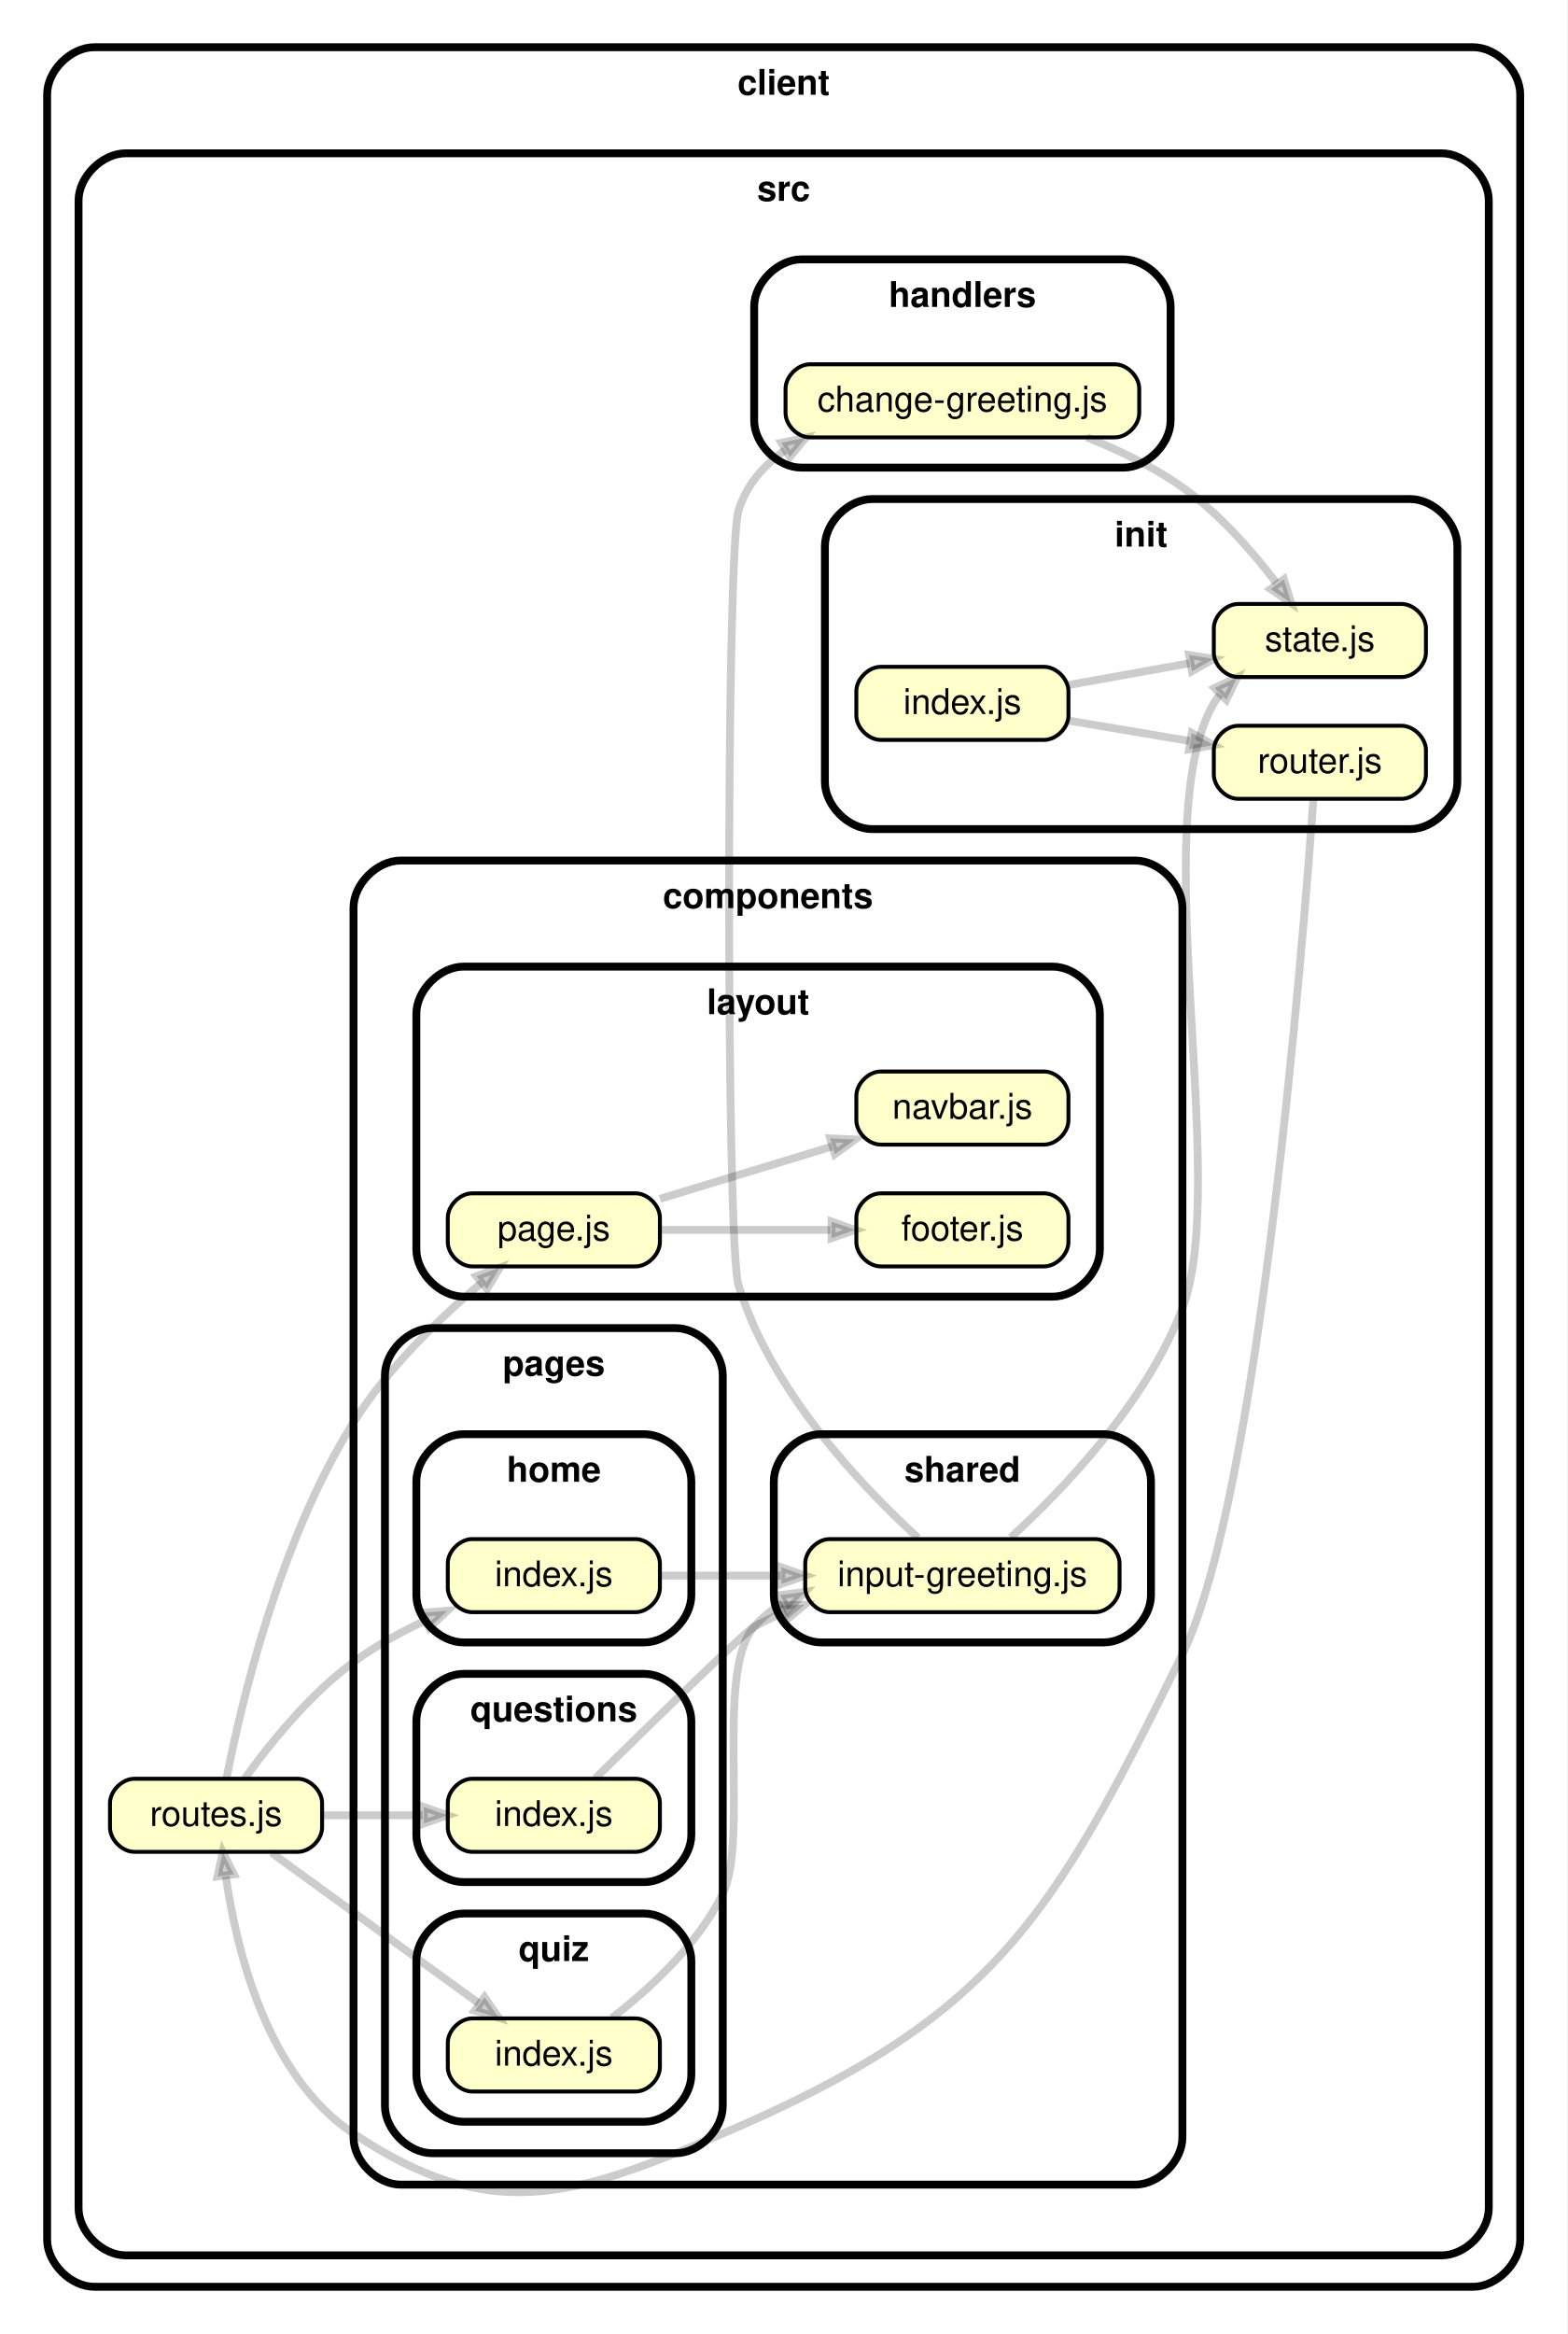
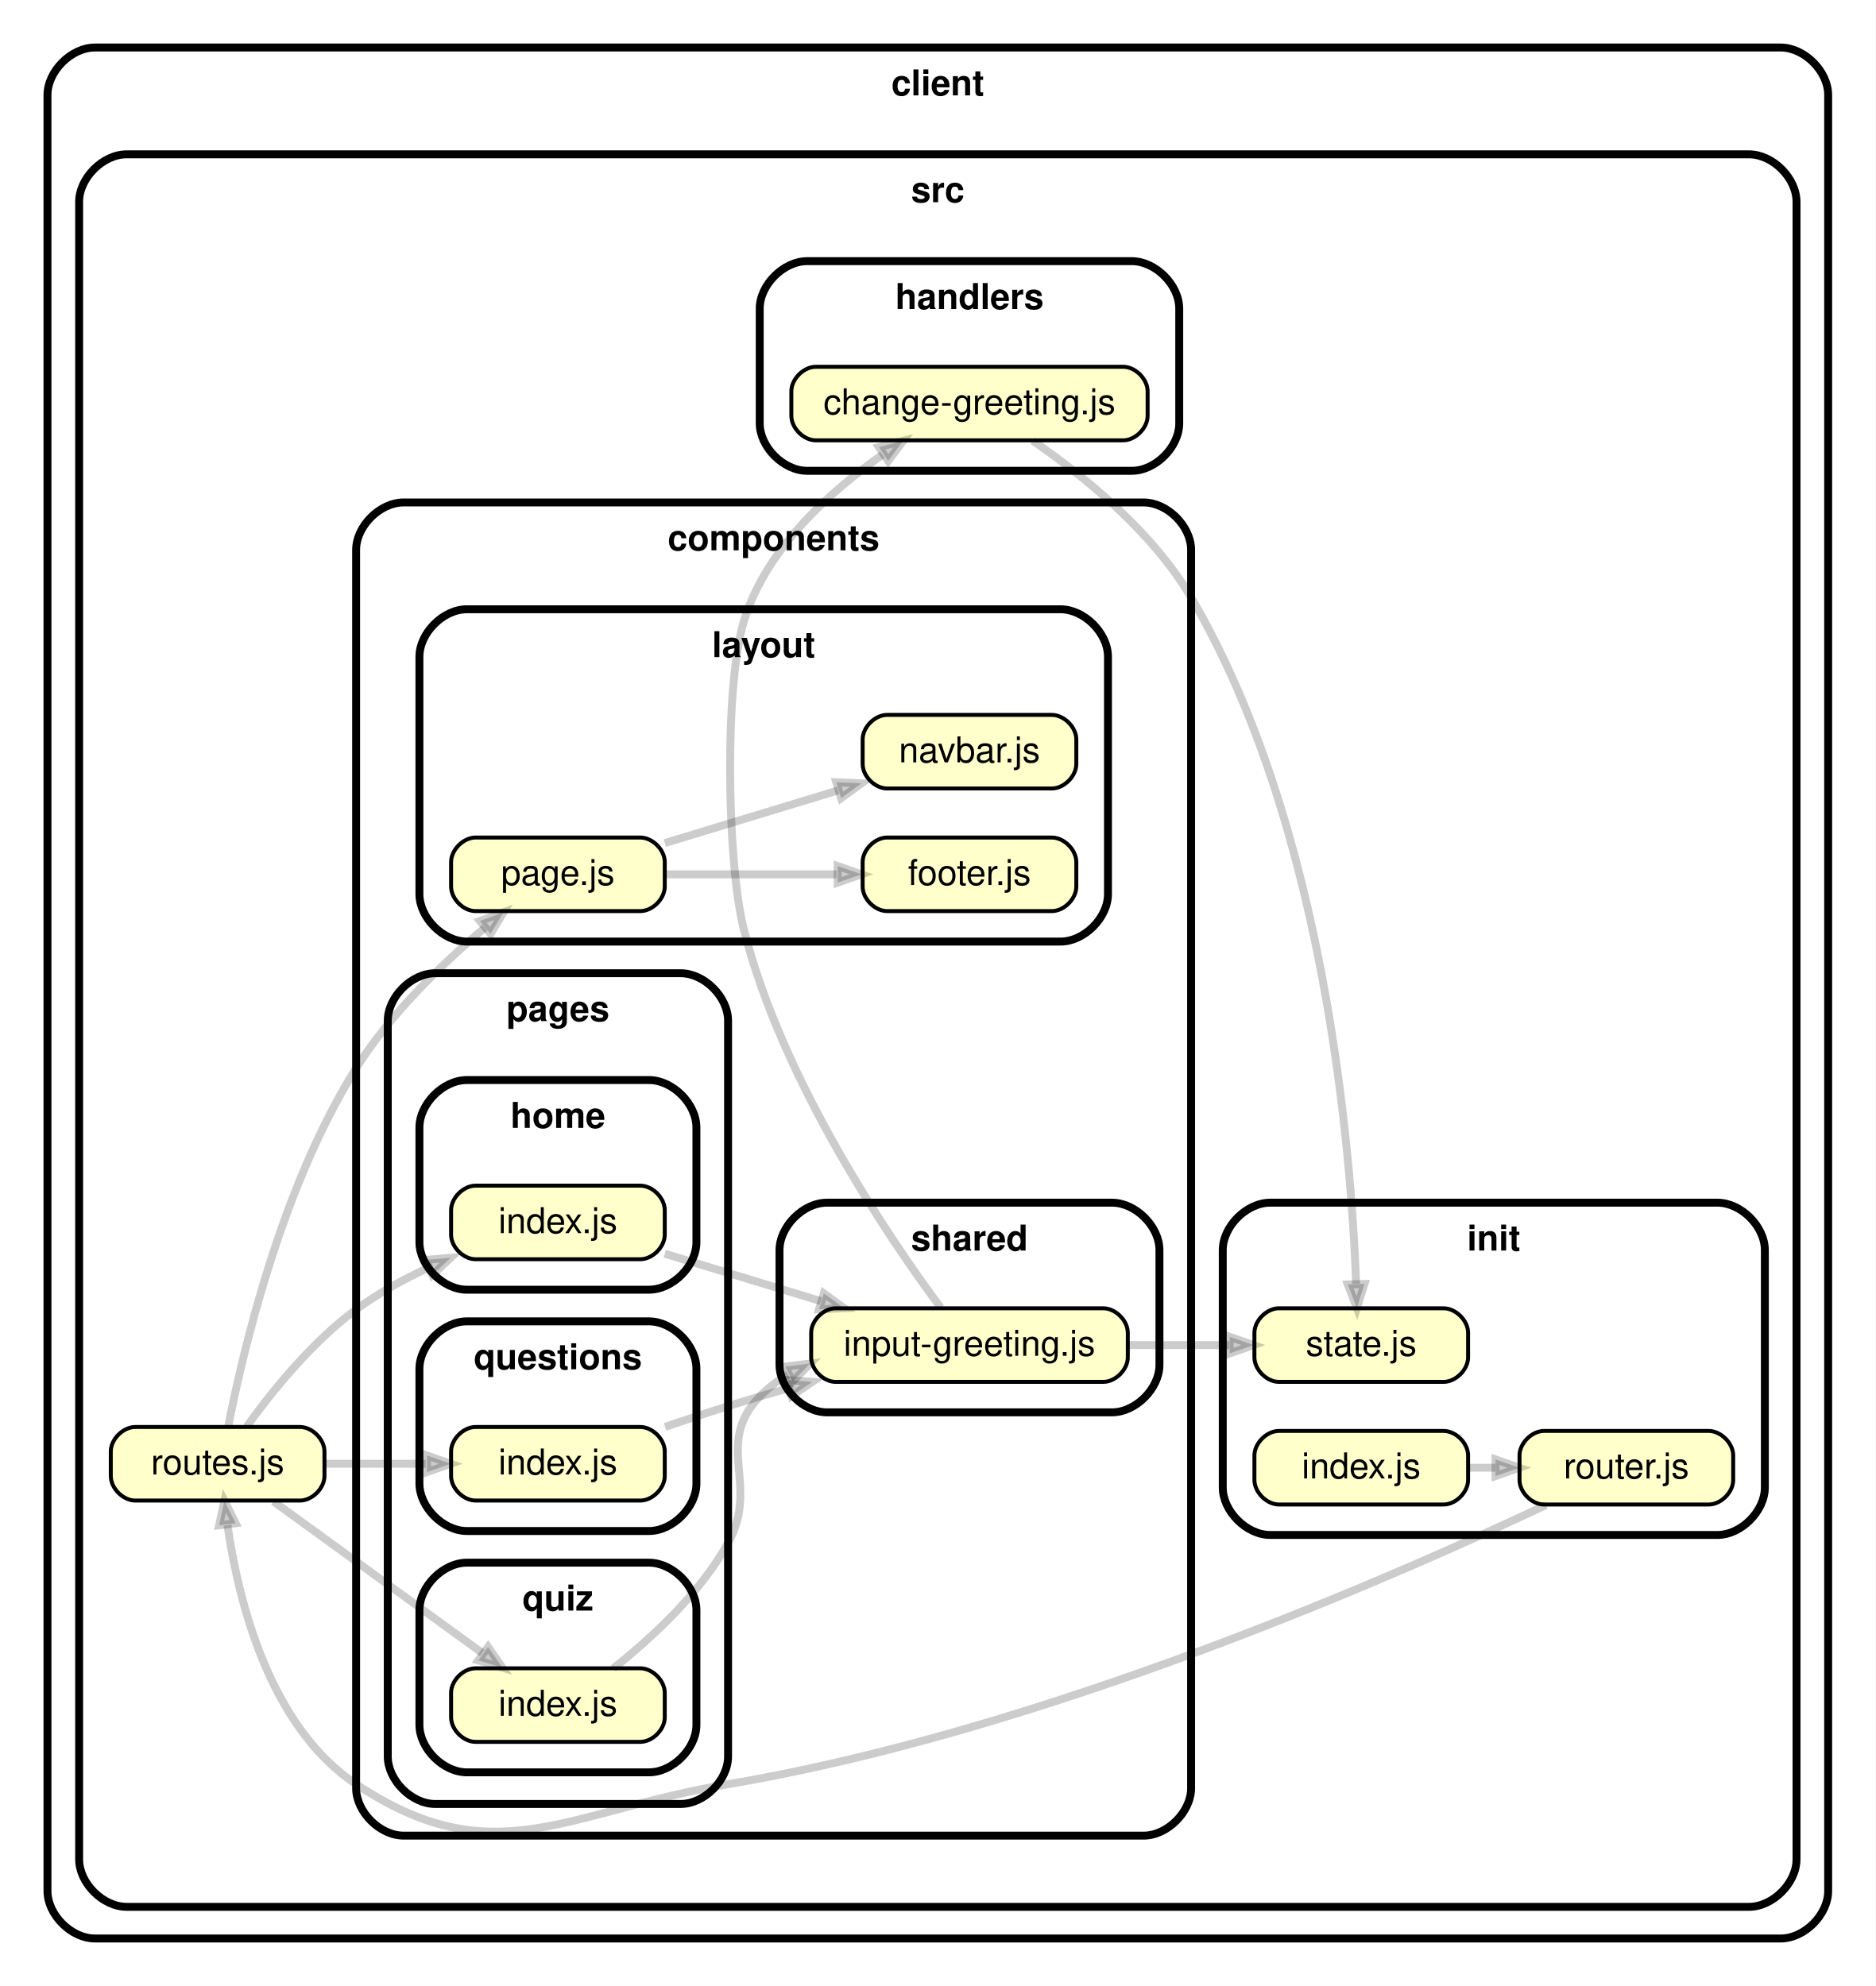
- <svg xmlns="http://www.w3.org/2000/svg" xmlns:xlink="http://www.w3.org/1999/xlink" width="399pt" height="594pt" viewBox="0.00 0.00 399.02 594.00">
-   <g id="graph0" class="graph" transform="scale(1 1) rotate(0) translate(4 590)">
-     <polygon fill="white" stroke="transparent" points="-4,4 -4,-590 395.02,-590 395.02,4 -4,4" />
+ <svg xmlns="http://www.w3.org/2000/svg" xmlns:xlink="http://www.w3.org/1999/xlink" width="474pt" height="502pt" viewBox="0.00 0.00 474.02 502.00">
+   <g id="graph0" class="graph" transform="scale(1 1) rotate(0) translate(4 498)">
+     <polygon fill="white" stroke="transparent" points="-4,4 -4,-498 470.02,-498 470.02,4 -4,4" />
    <g id="clust1" class="cluster">
-       <path fill="#ffffff" stroke="black" stroke-width="2" d="M20,-8C20,-8 371.02,-8 371.02,-8 377.02,-8 383.02,-14 383.02,-20 383.02,-20 383.02,-566 383.02,-566 383.02,-572 377.02,-578 371.02,-578 371.02,-578 20,-578 20,-578 14,-578 8,-572 8,-566 8,-566 8,-20 8,-20 8,-14 14,-8 20,-8" />
-       <text text-anchor="middle" x="195.51" y="-565.9" font-family="Helvetica,sans-Serif" font-weight="bold" font-size="9.00">client</text>
+       <path fill="#ffffff" stroke="black" stroke-width="2" d="M20,-8C20,-8 446.02,-8 446.02,-8 452.02,-8 458.02,-14 458.02,-20 458.02,-20 458.02,-474 458.02,-474 458.02,-480 452.02,-486 446.02,-486 446.02,-486 20,-486 20,-486 14,-486 8,-480 8,-474 8,-474 8,-20 8,-20 8,-14 14,-8 20,-8" />
+       <text text-anchor="middle" x="233.01" y="-473.9" font-family="Helvetica,sans-Serif" font-weight="bold" font-size="9.00">client</text>
    </g>
    <g id="clust2" class="cluster">
-       <path fill="#ffffff" stroke="black" stroke-width="2" d="M28,-16C28,-16 363.02,-16 363.02,-16 369.02,-16 375.02,-22 375.02,-28 375.02,-28 375.02,-539 375.02,-539 375.02,-545 369.02,-551 363.02,-551 363.02,-551 28,-551 28,-551 22,-551 16,-545 16,-539 16,-539 16,-28 16,-28 16,-22 22,-16 28,-16" />
-       <text text-anchor="middle" x="195.51" y="-538.9" font-family="Helvetica,sans-Serif" font-weight="bold" font-size="9.00">src</text>
+       <path fill="#ffffff" stroke="black" stroke-width="2" d="M28,-16C28,-16 438.02,-16 438.02,-16 444.02,-16 450.02,-22 450.02,-28 450.02,-28 450.02,-447 450.02,-447 450.02,-453 444.02,-459 438.02,-459 438.02,-459 28,-459 28,-459 22,-459 16,-453 16,-447 16,-447 16,-28 16,-28 16,-22 22,-16 28,-16" />
+       <text text-anchor="middle" x="233.01" y="-446.9" font-family="Helvetica,sans-Serif" font-weight="bold" font-size="9.00">src</text>
    </g>
    <g id="clust3" class="cluster">
      <path fill="#ffffff" stroke="black" stroke-width="2" d="M98,-34C98,-34 285.02,-34 285.02,-34 291.02,-34 297.02,-40 297.02,-46 297.02,-46 297.02,-359 297.02,-359 297.02,-365 291.02,-371 285.02,-371 285.02,-371 98,-371 98,-371 92,-371 86,-365 86,-359 86,-359 86,-46 86,-46 86,-40 92,-34 98,-34" />
      <text text-anchor="middle" x="191.51" y="-358.9" font-family="Helvetica,sans-Serif" font-weight="bold" font-size="9.00">components</text>
    </g>
    <g id="clust4" class="cluster">
      <path fill="#ffffff" stroke="black" stroke-width="2" d="M114,-260C114,-260 264.01,-260 264.01,-260 270.01,-260 276.01,-266 276.01,-272 276.01,-272 276.01,-332 276.01,-332 276.01,-338 270.01,-344 264.01,-344 264.01,-344 114,-344 114,-344 108,-344 102,-338 102,-332 102,-332 102,-272 102,-272 102,-266 108,-260 114,-260" />
      <text text-anchor="middle" x="189" y="-331.9" font-family="Helvetica,sans-Serif" font-weight="bold" font-size="9.00">layout</text>
    </g>
    <g id="clust5" class="cluster">
      <path fill="#ffffff" stroke="black" stroke-width="2" d="M106,-42C106,-42 168,-42 168,-42 174,-42 180,-48 180,-54 180,-54 180,-240 180,-240 180,-246 174,-252 168,-252 168,-252 106,-252 106,-252 100,-252 94,-246 94,-240 94,-240 94,-54 94,-54 94,-48 100,-42 106,-42" />
      <text text-anchor="middle" x="137" y="-239.9" font-family="Helvetica,sans-Serif" font-weight="bold" font-size="9.00">pages</text>
    </g>
    <g id="clust6" class="cluster">
      <path fill="#ffffff" stroke="black" stroke-width="2" d="M114,-172C114,-172 160,-172 160,-172 166,-172 172,-178 172,-184 172,-184 172,-213 172,-213 172,-219 166,-225 160,-225 160,-225 114,-225 114,-225 108,-225 102,-219 102,-213 102,-213 102,-184 102,-184 102,-178 108,-172 114,-172" />
      <text text-anchor="middle" x="137" y="-212.9" font-family="Helvetica,sans-Serif" font-weight="bold" font-size="9.00">home</text>
    </g>
    <g id="clust7" class="cluster">
      <path fill="#ffffff" stroke="black" stroke-width="2" d="M114,-111C114,-111 160,-111 160,-111 166,-111 172,-117 172,-123 172,-123 172,-152 172,-152 172,-158 166,-164 160,-164 160,-164 114,-164 114,-164 108,-164 102,-158 102,-152 102,-152 102,-123 102,-123 102,-117 108,-111 114,-111" />
      <text text-anchor="middle" x="137" y="-151.9" font-family="Helvetica,sans-Serif" font-weight="bold" font-size="9.00">questions</text>
    </g>
    <g id="clust8" class="cluster">
      <path fill="#ffffff" stroke="black" stroke-width="2" d="M114,-50C114,-50 160,-50 160,-50 166,-50 172,-56 172,-62 172,-62 172,-91 172,-91 172,-97 166,-103 160,-103 160,-103 114,-103 114,-103 108,-103 102,-97 102,-91 102,-91 102,-62 102,-62 102,-56 108,-50 114,-50" />
      <text text-anchor="middle" x="137" y="-90.9" font-family="Helvetica,sans-Serif" font-weight="bold" font-size="9.00">quiz</text>
    </g>
    <g id="clust9" class="cluster">
-       <path fill="#ffffff" stroke="black" stroke-width="2" d="M205,-172C205,-172 277.02,-172 277.02,-172 283.02,-172 289.02,-178 289.02,-184 289.02,-184 289.02,-213 289.02,-213 289.02,-219 283.02,-225 277.02,-225 277.02,-225 205,-225 205,-225 199,-225 193,-219 193,-213 193,-213 193,-184 193,-184 193,-178 199,-172 205,-172" />
-       <text text-anchor="middle" x="241.01" y="-212.9" font-family="Helvetica,sans-Serif" font-weight="bold" font-size="9.00">shared</text>
+       <path fill="#ffffff" stroke="black" stroke-width="2" d="M205,-141C205,-141 277.02,-141 277.02,-141 283.02,-141 289.02,-147 289.02,-153 289.02,-153 289.02,-182 289.02,-182 289.02,-188 283.02,-194 277.02,-194 277.02,-194 205,-194 205,-194 199,-194 193,-188 193,-182 193,-182 193,-153 193,-153 193,-147 199,-141 205,-141" />
+       <text text-anchor="middle" x="241.01" y="-181.9" font-family="Helvetica,sans-Serif" font-weight="bold" font-size="9.00">shared</text>
    </g>
    <g id="clust10" class="cluster">
-       <path fill="#ffffff" stroke="black" stroke-width="2" d="M200,-471C200,-471 282.02,-471 282.02,-471 288.02,-471 294.02,-477 294.02,-483 294.02,-483 294.02,-512 294.02,-512 294.02,-518 288.02,-524 282.02,-524 282.02,-524 200,-524 200,-524 194,-524 188,-518 188,-512 188,-512 188,-483 188,-483 188,-477 194,-471 200,-471" />
-       <text text-anchor="middle" x="241.01" y="-511.9" font-family="Helvetica,sans-Serif" font-weight="bold" font-size="9.00">handlers</text>
+       <path fill="#ffffff" stroke="black" stroke-width="2" d="M200,-379C200,-379 282.02,-379 282.02,-379 288.02,-379 294.02,-385 294.02,-391 294.02,-391 294.02,-420 294.02,-420 294.02,-426 288.02,-432 282.02,-432 282.02,-432 200,-432 200,-432 194,-432 188,-426 188,-420 188,-420 188,-391 188,-391 188,-385 194,-379 200,-379" />
+       <text text-anchor="middle" x="241.01" y="-419.9" font-family="Helvetica,sans-Serif" font-weight="bold" font-size="9.00">handlers</text>
    </g>
    <g id="clust11" class="cluster">
-       <path fill="#ffffff" stroke="black" stroke-width="2" d="M218.01,-379C218.01,-379 355.02,-379 355.02,-379 361.02,-379 367.02,-385 367.02,-391 367.02,-391 367.02,-451 367.02,-451 367.02,-457 361.02,-463 355.02,-463 355.02,-463 218.01,-463 218.01,-463 212.01,-463 206.01,-457 206.01,-451 206.01,-451 206.01,-391 206.01,-391 206.01,-385 212.01,-379 218.01,-379" />
-       <text text-anchor="middle" x="286.51" y="-450.9" font-family="Helvetica,sans-Serif" font-weight="bold" font-size="9.00">init</text>
+       <path fill="#ffffff" stroke="black" stroke-width="2" d="M317.02,-110C317.02,-110 430.02,-110 430.02,-110 436.02,-110 442.02,-116 442.02,-122 442.02,-122 442.02,-182 442.02,-182 442.02,-188 436.02,-194 430.02,-194 430.02,-194 317.02,-194 317.02,-194 311.02,-194 305.02,-188 305.02,-182 305.02,-182 305.02,-122 305.02,-122 305.02,-116 311.02,-110 317.02,-110" />
+       <text text-anchor="middle" x="373.52" y="-181.9" font-family="Helvetica,sans-Serif" font-weight="bold" font-size="9.00">init</text>
    </g>
    <g id="node1" class="node">
      <g id="a_node1">
        <a xlink:href="../client/src/components/layout/footer.js" xlink:title="footer.js">
          <path fill="#ffffcc" stroke="black" d="M261.81,-286.3C261.81,-286.3 220.21,-286.3 220.21,-286.3 217.11,-286.3 214.01,-283.2 214.01,-280.1 214.01,-280.1 214.01,-273.9 214.01,-273.9 214.01,-270.8 217.11,-267.7 220.21,-267.7 220.21,-267.7 261.81,-267.7 261.81,-267.7 264.91,-267.7 268.01,-270.8 268.01,-273.9 268.01,-273.9 268.01,-280.1 268.01,-280.1 268.01,-283.2 264.91,-286.3 261.81,-286.3" />
          <text text-anchor="middle" x="241.01" y="-274.3" font-family="Helvetica,sans-Serif" font-size="9.00">footer.js</text>
        </a>
      </g>
    </g>
    <g id="node2" class="node">
      <g id="a_node2">
        <a xlink:href="../client/src/components/layout/navbar.js" xlink:title="navbar.js">
          <path fill="#ffffcc" stroke="black" d="M261.81,-317.3C261.81,-317.3 220.21,-317.3 220.21,-317.3 217.11,-317.3 214.01,-314.2 214.01,-311.1 214.01,-311.1 214.01,-304.9 214.01,-304.9 214.01,-301.8 217.11,-298.7 220.21,-298.7 220.21,-298.7 261.81,-298.7 261.81,-298.7 264.91,-298.7 268.01,-301.8 268.01,-304.9 268.01,-304.9 268.01,-311.1 268.01,-311.1 268.01,-314.2 264.91,-317.3 261.81,-317.3" />
          <text text-anchor="middle" x="241.01" y="-305.3" font-family="Helvetica,sans-Serif" font-size="9.00">navbar.js</text>
        </a>
      </g>
    </g>
    <g id="node3" class="node">
      <g id="a_node3">
        <a xlink:href="../client/src/components/layout/page.js" xlink:title="page.js">
          <path fill="#ffffcc" stroke="black" d="M157.8,-286.3C157.8,-286.3 116.2,-286.3 116.2,-286.3 113.1,-286.3 110,-283.2 110,-280.1 110,-280.1 110,-273.9 110,-273.9 110,-270.8 113.1,-267.7 116.2,-267.7 116.2,-267.7 157.8,-267.7 157.8,-267.7 160.9,-267.7 164,-270.8 164,-273.9 164,-273.9 164,-280.1 164,-280.1 164,-283.2 160.9,-286.3 157.8,-286.3" />
          <text text-anchor="middle" x="137" y="-274.3" font-family="Helvetica,sans-Serif" font-size="9.00">page.js</text>
        </a>
      </g>
    </g>
    <g id="edge1" class="edge">
      <path fill="none" stroke="#000000" stroke-width="2" stroke-opacity="0.2" d="M164.01,-277C177.21,-277 193.39,-277 207.42,-277" />
      <polygon fill="#000000" fill-opacity="0.2" stroke="#000000" stroke-width="2" stroke-opacity="0.2" points="207.7,-279.1 213.7,-277 207.7,-274.9 207.7,-279.1" />
    </g>
    <g id="edge2" class="edge">
      <path fill="none" stroke="#000000" stroke-width="2" stroke-opacity="0.2" d="M164.01,-284.9C177.33,-288.95 193.68,-293.92 207.8,-298.21" />
      <polygon fill="#000000" fill-opacity="0.2" stroke="#000000" stroke-width="2" stroke-opacity="0.2" points="207.35,-300.27 213.7,-300 208.57,-296.25 207.35,-300.27" />
    </g>
    <g id="node4" class="node">
      <g id="a_node4">
        <a xlink:href="../client/src/components/pages/home/index.js" xlink:title="index.js">
          <path fill="#ffffcc" stroke="black" d="M157.8,-198.3C157.8,-198.3 116.2,-198.3 116.2,-198.3 113.1,-198.3 110,-195.2 110,-192.1 110,-192.1 110,-185.9 110,-185.9 110,-182.8 113.1,-179.7 116.2,-179.7 116.2,-179.7 157.8,-179.7 157.8,-179.7 160.9,-179.7 164,-182.8 164,-185.9 164,-185.9 164,-192.1 164,-192.1 164,-195.2 160.9,-198.3 157.8,-198.3" />
          <text text-anchor="middle" x="137" y="-186.3" font-family="Helvetica,sans-Serif" font-size="9.00">index.js</text>
        </a>
      </g>
    </g>
    <g id="node5" class="node">
      <g id="a_node5">
        <a xlink:href="../client/src/components/shared/input-greeting.js" xlink:title="input-greeting.js">
-           <path fill="#ffffcc" stroke="black" d="M274.82,-198.3C274.82,-198.3 207.2,-198.3 207.2,-198.3 204.1,-198.3 201,-195.2 201,-192.1 201,-192.1 201,-185.9 201,-185.9 201,-182.8 204.1,-179.7 207.2,-179.7 207.2,-179.7 274.82,-179.7 274.82,-179.7 277.92,-179.7 281.02,-182.8 281.02,-185.9 281.02,-185.9 281.02,-192.1 281.02,-192.1 281.02,-195.2 277.92,-198.3 274.82,-198.3" />
-           <text text-anchor="middle" x="241.01" y="-186.3" font-family="Helvetica,sans-Serif" font-size="9.00">input-greeting.js</text>
+           <path fill="#ffffcc" stroke="black" d="M274.82,-167.3C274.82,-167.3 207.2,-167.3 207.2,-167.3 204.1,-167.3 201,-164.2 201,-161.1 201,-161.1 201,-154.9 201,-154.9 201,-151.8 204.1,-148.7 207.2,-148.7 207.2,-148.7 274.82,-148.7 274.82,-148.7 277.92,-148.7 281.02,-151.8 281.02,-154.9 281.02,-154.9 281.02,-161.1 281.02,-161.1 281.02,-164.2 277.92,-167.3 274.82,-167.3" />
+           <text text-anchor="middle" x="241.01" y="-155.3" font-family="Helvetica,sans-Serif" font-size="9.00">input-greeting.js</text>
        </a>
      </g>
    </g>
    <g id="edge3" class="edge">
-       <path fill="none" stroke="#000000" stroke-width="2" stroke-opacity="0.2" d="M164.01,-189C173.38,-189 184.25,-189 194.79,-189" />
-       <polygon fill="#000000" fill-opacity="0.2" stroke="#000000" stroke-width="2" stroke-opacity="0.2" points="194.95,-191.1 200.95,-189 194.94,-186.9 194.95,-191.1" />
+       <path fill="none" stroke="#000000" stroke-width="2" stroke-opacity="0.2" d="M164.01,-181.1C175.98,-177.46 190.41,-173.07 203.45,-169.11" />
+       <polygon fill="#000000" fill-opacity="0.2" stroke="#000000" stroke-width="2" stroke-opacity="0.2" points="204.21,-171.07 209.34,-167.32 202.99,-167.06 204.21,-171.07" />
    </g>
    <g id="node8" class="node">
      <g id="a_node8">
        <a xlink:href="../client/src/handlers/change-greeting.js" xlink:title="change-greeting.js">
-           <path fill="#ffffcc" stroke="black" d="M279.83,-497.3C279.83,-497.3 202.19,-497.3 202.19,-497.3 199.09,-497.3 195.99,-494.2 195.99,-491.1 195.99,-491.1 195.99,-484.9 195.99,-484.9 195.99,-481.8 199.09,-478.7 202.19,-478.7 202.19,-478.7 279.83,-478.7 279.83,-478.7 282.93,-478.7 286.03,-481.8 286.03,-484.9 286.03,-484.9 286.03,-491.1 286.03,-491.1 286.03,-494.2 282.93,-497.3 279.83,-497.3" />
-           <text text-anchor="middle" x="241.01" y="-485.3" font-family="Helvetica,sans-Serif" font-size="9.00">change-greeting.js</text>
+           <path fill="#ffffcc" stroke="black" d="M279.83,-405.3C279.83,-405.3 202.19,-405.3 202.19,-405.3 199.09,-405.3 195.99,-402.2 195.99,-399.1 195.99,-399.1 195.99,-392.9 195.99,-392.9 195.99,-389.8 199.09,-386.7 202.19,-386.7 202.19,-386.7 279.83,-386.7 279.83,-386.7 282.93,-386.7 286.03,-389.8 286.03,-392.9 286.03,-392.9 286.03,-399.1 286.03,-399.1 286.03,-402.2 282.93,-405.3 279.83,-405.3" />
+           <text text-anchor="middle" x="241.01" y="-393.3" font-family="Helvetica,sans-Serif" font-size="9.00">change-greeting.js</text>
        </a>
      </g>
    </g>
    <g id="edge6" class="edge">
-       <path fill="none" stroke="#000000" stroke-width="2" stroke-opacity="0.2" d="M229.73,-198.6C215.58,-211.51 192.18,-235.99 184,-263 180.83,-273.47 180.83,-449.53 184,-460 185.98,-466.54 190.35,-471.56 195.83,-475.41" />
-       <polygon fill="#000000" fill-opacity="0.2" stroke="#000000" stroke-width="2" stroke-opacity="0.2" points="194.92,-477.31 201.14,-478.62 197.09,-473.72 194.92,-477.31" />
+       <path fill="none" stroke="#000000" stroke-width="2" stroke-opacity="0.2" d="M233.74,-167.44C220.69,-185.05 193.75,-224.6 184,-263 179.73,-279.8 178.98,-324.41 184,-341 189.45,-359.01 205.36,-373.48 219,-383.05" />
+       <polygon fill="#000000" fill-opacity="0.2" stroke="#000000" stroke-width="2" stroke-opacity="0.2" points="218.12,-384.99 224.27,-386.6 220.47,-381.51 218.12,-384.99" />
    </g>
    <g id="node9" class="node">
      <g id="a_node9">
        <a xlink:href="../client/src/init/state.js" xlink:title="state.js">
-           <path fill="#ffffcc" stroke="black" d="M352.81,-436.3C352.81,-436.3 311.22,-436.3 311.22,-436.3 308.12,-436.3 305.02,-433.2 305.02,-430.1 305.02,-430.1 305.02,-423.9 305.02,-423.9 305.02,-420.8 308.12,-417.7 311.22,-417.7 311.22,-417.7 352.81,-417.7 352.81,-417.7 355.92,-417.7 359.02,-420.8 359.02,-423.9 359.02,-423.9 359.02,-430.1 359.02,-430.1 359.02,-433.2 355.92,-436.3 352.81,-436.3" />
-           <text text-anchor="middle" x="332.02" y="-424.3" font-family="Helvetica,sans-Serif" font-size="9.00">state.js</text>
+           <path fill="#ffffcc" stroke="black" d="M360.81,-167.3C360.81,-167.3 319.22,-167.3 319.22,-167.3 316.12,-167.3 313.02,-164.2 313.02,-161.1 313.02,-161.1 313.02,-154.9 313.02,-154.9 313.02,-151.8 316.12,-148.7 319.22,-148.7 319.22,-148.7 360.81,-148.7 360.81,-148.7 363.92,-148.7 367.02,-151.8 367.02,-154.9 367.02,-154.9 367.02,-161.1 367.02,-161.1 367.02,-164.2 363.92,-167.3 360.81,-167.3" />
+           <text text-anchor="middle" x="340.02" y="-155.3" font-family="Helvetica,sans-Serif" font-size="9.00">state.js</text>
        </a>
      </g>
    </g>
    <g id="edge7" class="edge">
-       <path fill="none" stroke="#000000" stroke-width="2" stroke-opacity="0.2" d="M253.33,-198.71C266.55,-210.82 287.78,-232.9 297.02,-257 309.28,-289 287.53,-381.53 305.02,-411 305.49,-411.8 306.02,-412.56 306.6,-413.29" />
-       <polygon fill="#000000" fill-opacity="0.2" stroke="#000000" stroke-width="2" stroke-opacity="0.2" points="305.24,-414.9 310.98,-417.64 308.2,-411.92 305.24,-414.9" />
+       <path fill="none" stroke="#000000" stroke-width="2" stroke-opacity="0.2" d="M281.19,-158C289.65,-158 298.51,-158 306.68,-158" />
+       <polygon fill="#000000" fill-opacity="0.2" stroke="#000000" stroke-width="2" stroke-opacity="0.2" points="306.77,-160.1 312.77,-158 306.77,-155.9 306.77,-160.1" />
    </g>
    <g id="node6" class="node">
      <g id="a_node6">
        <a xlink:href="../client/src/components/pages/questions/index.js" xlink:title="index.js">
          <path fill="#ffffcc" stroke="black" d="M157.8,-137.3C157.8,-137.3 116.2,-137.3 116.2,-137.3 113.1,-137.3 110,-134.2 110,-131.1 110,-131.1 110,-124.9 110,-124.9 110,-121.8 113.1,-118.7 116.2,-118.7 116.2,-118.7 157.8,-118.7 157.8,-118.7 160.9,-118.7 164,-121.8 164,-124.9 164,-124.9 164,-131.1 164,-131.1 164,-134.2 160.9,-137.3 157.8,-137.3" />
          <text text-anchor="middle" x="137" y="-125.3" font-family="Helvetica,sans-Serif" font-size="9.00">index.js</text>
        </a>
      </g>
    </g>
    <g id="edge4" class="edge">
-       <path fill="none" stroke="#000000" stroke-width="2" stroke-opacity="0.2" d="M147.52,-137.38C161.34,-150.97 185.6,-174.68 188,-176 190.25,-177.24 192.61,-178.37 195.04,-179.38" />
-       <polygon fill="#000000" fill-opacity="0.2" stroke="#000000" stroke-width="2" stroke-opacity="0.2" points="194.46,-181.41 200.82,-181.57 195.95,-177.48 194.46,-181.41" />
+       <path fill="none" stroke="#000000" stroke-width="2" stroke-opacity="0.2" d="M164.08,-137.32C171.74,-139.94 180.17,-142.7 188,-145 190.41,-145.71 192.89,-146.41 195.4,-147.11" />
+       <polygon fill="#000000" fill-opacity="0.2" stroke="#000000" stroke-width="2" stroke-opacity="0.2" points="194.95,-149.16 201.29,-148.7 196.04,-145.11 194.95,-149.16" />
    </g>
    <g id="node7" class="node">
      <g id="a_node7">
        <a xlink:href="../client/src/components/pages/quiz/index.js" xlink:title="index.js">
          <path fill="#ffffcc" stroke="black" d="M157.8,-76.3C157.8,-76.3 116.2,-76.3 116.2,-76.3 113.1,-76.3 110,-73.2 110,-70.1 110,-70.1 110,-63.9 110,-63.9 110,-60.8 113.1,-57.7 116.2,-57.7 116.2,-57.7 157.8,-57.7 157.8,-57.7 160.9,-57.7 164,-60.8 164,-63.9 164,-63.9 164,-70.1 164,-70.1 164,-73.2 160.9,-76.3 157.8,-76.3" />
          <text text-anchor="middle" x="137" y="-64.3" font-family="Helvetica,sans-Serif" font-size="9.00">index.js</text>
        </a>
      </g>
    </g>
    <g id="edge5" class="edge">
-       <path fill="none" stroke="#000000" stroke-width="2" stroke-opacity="0.2" d="M151.77,-76.43C161.39,-83.82 173.61,-95.02 180,-108 186.72,-121.65 177.95,-164.58 188,-176 190.08,-178.37 192.52,-180.33 195.19,-181.96" />
-       <polygon fill="#000000" fill-opacity="0.2" stroke="#000000" stroke-width="2" stroke-opacity="0.2" points="194.64,-184.04 200.94,-184.87 196.53,-180.29 194.64,-184.04" />
+       <path fill="none" stroke="#000000" stroke-width="2" stroke-opacity="0.2" d="M151.01,-76.3C160.5,-83.79 172.9,-95.16 180,-108 188.14,-122.72 176.3,-132.91 188,-145 190.11,-147.18 192.54,-149.02 195.15,-150.57" />
+       <polygon fill="#000000" fill-opacity="0.2" stroke="#000000" stroke-width="2" stroke-opacity="0.2" points="194.45,-152.56 200.76,-153.34 196.31,-148.8 194.45,-152.56" />
    </g>
    <g id="edge8" class="edge">
-       <path fill="none" stroke="#000000" stroke-width="2" stroke-opacity="0.2" d="M272.73,-478.67C281.03,-475.38 289.72,-471.18 297.02,-466 306.3,-459.41 314.73,-449.79 320.87,-441.75" />
-       <polygon fill="#000000" fill-opacity="0.2" stroke="#000000" stroke-width="2" stroke-opacity="0.2" points="322.87,-442.57 324.74,-436.49 319.49,-440.08 322.87,-442.57" />
+       <path fill="none" stroke="#000000" stroke-width="2" stroke-opacity="0.2" d="M257,-386.61C269.63,-377.9 287.17,-363.76 297.02,-347 330.84,-289.39 337.46,-207.31 338.73,-173.49" />
+       <polygon fill="#000000" fill-opacity="0.2" stroke="#000000" stroke-width="2" stroke-opacity="0.2" points="340.83,-173.45 338.92,-167.38 336.63,-173.32 340.83,-173.45" />
    </g>
    <g id="node10" class="node">
      <g id="a_node10">
        <a xlink:href="../client/src/init/index.js" xlink:title="index.js">
-           <path fill="#ffffcc" stroke="black" d="M261.81,-420.3C261.81,-420.3 220.21,-420.3 220.21,-420.3 217.11,-420.3 214.01,-417.2 214.01,-414.1 214.01,-414.1 214.01,-407.9 214.01,-407.9 214.01,-404.8 217.11,-401.7 220.21,-401.7 220.21,-401.7 261.81,-401.7 261.81,-401.7 264.91,-401.7 268.01,-404.8 268.01,-407.9 268.01,-407.9 268.01,-414.1 268.01,-414.1 268.01,-417.2 264.91,-420.3 261.81,-420.3" />
-           <text text-anchor="middle" x="241.01" y="-408.3" font-family="Helvetica,sans-Serif" font-size="9.00">index.js</text>
-         </a>
-       </g>
-     </g>
-     <g id="edge10" class="edge">
-       <path fill="none" stroke="#000000" stroke-width="2" stroke-opacity="0.2" d="M268.23,-415.71C277.83,-417.44 288.8,-419.41 298.86,-421.22" />
-       <polygon fill="#000000" fill-opacity="0.2" stroke="#000000" stroke-width="2" stroke-opacity="0.2" points="298.7,-423.32 304.98,-422.32 299.45,-419.19 298.7,-423.32" />
+           <path fill="#ffffcc" stroke="black" d="M360.81,-136.3C360.81,-136.3 319.22,-136.3 319.22,-136.3 316.12,-136.3 313.02,-133.2 313.02,-130.1 313.02,-130.1 313.02,-123.9 313.02,-123.9 313.02,-120.8 316.12,-117.7 319.22,-117.7 319.22,-117.7 360.81,-117.7 360.81,-117.7 363.92,-117.7 367.02,-120.8 367.02,-123.9 367.02,-123.9 367.02,-130.1 367.02,-130.1 367.02,-133.2 363.92,-136.3 360.81,-136.3" />
+           <text text-anchor="middle" x="340.02" y="-124.3" font-family="Helvetica,sans-Serif" font-size="9.00">index.js</text>
+         </a>
+       </g>
    </g>
    <g id="node11" class="node">
      <g id="a_node11">
        <a xlink:href="../client/src/init/router.js" xlink:title="router.js">
-           <path fill="#ffffcc" stroke="black" d="M352.81,-405.3C352.81,-405.3 311.22,-405.3 311.22,-405.3 308.12,-405.3 305.02,-402.2 305.02,-399.1 305.02,-399.1 305.02,-392.9 305.02,-392.9 305.02,-389.8 308.12,-386.7 311.22,-386.7 311.22,-386.7 352.81,-386.7 352.81,-386.7 355.92,-386.7 359.02,-389.8 359.02,-392.9 359.02,-392.9 359.02,-399.1 359.02,-399.1 359.02,-402.2 355.92,-405.3 352.81,-405.3" />
-           <text text-anchor="middle" x="332.02" y="-393.3" font-family="Helvetica,sans-Serif" font-size="9.00">router.js</text>
+           <path fill="#ffffcc" stroke="black" d="M427.81,-136.3C427.81,-136.3 386.22,-136.3 386.22,-136.3 383.12,-136.3 380.02,-133.2 380.02,-130.1 380.02,-130.1 380.02,-123.9 380.02,-123.9 380.02,-120.8 383.12,-117.7 386.22,-117.7 386.22,-117.7 427.81,-117.7 427.81,-117.7 430.92,-117.7 434.02,-120.8 434.02,-123.9 434.02,-123.9 434.02,-130.1 434.02,-130.1 434.02,-133.2 430.92,-136.3 427.81,-136.3" />
+           <text text-anchor="middle" x="407.02" y="-124.3" font-family="Helvetica,sans-Serif" font-size="9.00">router.js</text>
        </a>
      </g>
    </g>
    <g id="edge9" class="edge">
-       <path fill="none" stroke="#000000" stroke-width="2" stroke-opacity="0.2" d="M268.23,-406.58C277.83,-404.96 288.8,-403.11 298.86,-401.42" />
-       <polygon fill="#000000" fill-opacity="0.2" stroke="#000000" stroke-width="2" stroke-opacity="0.2" points="299.41,-403.46 304.98,-400.39 298.71,-399.31 299.41,-403.46" />
+       <path fill="none" stroke="#000000" stroke-width="2" stroke-opacity="0.2" d="M367.08,-127C369.33,-127 371.63,-127 373.92,-127" />
+       <polygon fill="#000000" fill-opacity="0.2" stroke="#000000" stroke-width="2" stroke-opacity="0.2" points="373.95,-129.1 379.95,-127 373.95,-124.9 373.95,-129.1" />
    </g>
    <g id="node12" class="node">
      <g id="a_node12">
        <a xlink:href="../client/src/routes.js" xlink:title="routes.js">
          <path fill="#ffffcc" stroke="black" d="M71.8,-137.3C71.8,-137.3 30.2,-137.3 30.2,-137.3 27.1,-137.3 24,-134.2 24,-131.1 24,-131.1 24,-124.9 24,-124.9 24,-121.8 27.1,-118.7 30.2,-118.7 30.2,-118.7 71.8,-118.7 71.8,-118.7 74.9,-118.7 78,-121.8 78,-124.9 78,-124.9 78,-131.1 78,-131.1 78,-134.2 74.9,-137.3 71.8,-137.3" />
          <text text-anchor="middle" x="51" y="-125.3" font-family="Helvetica,sans-Serif" font-size="9.00">routes.js</text>
        </a>
      </g>
    </g>
+     <g id="edge10" class="edge">
+       <path fill="none" stroke="#000000" stroke-width="2" stroke-opacity="0.2" d="M386.68,-117.56C348.36,-99.45 259.62,-60.44 180,-47 138.81,-40.05 120.79,-23.87 86,-47 64.07,-61.58 56.26,-93.33 53.49,-112.47" />
+       <polygon fill="#000000" fill-opacity="0.2" stroke="#000000" stroke-width="2" stroke-opacity="0.2" points="51.38,-112.44 52.71,-118.66 55.55,-112.97 51.38,-112.44" />
+     </g>
    <g id="edge11" class="edge">
-       <path fill="none" stroke="#000000" stroke-width="2" stroke-opacity="0.2" d="M330.37,-386.65C327.66,-348.98 316.43,-208.52 297.02,-169 263.89,-101.57 249.11,-76.47 180,-47 141.57,-30.61 120.79,-23.87 86,-47 64.07,-61.58 56.26,-93.33 53.49,-112.47" />
-       <polygon fill="#000000" fill-opacity="0.2" stroke="#000000" stroke-width="2" stroke-opacity="0.2" points="51.38,-112.44 52.71,-118.66 55.55,-112.97 51.38,-112.44" />
-     </g>
-     <g id="edge12" class="edge">
      <path fill="none" stroke="#000000" stroke-width="2" stroke-opacity="0.2" d="M53.68,-137.46C57.3,-155.99 67.05,-197.89 86,-228 94.64,-241.74 107.88,-254.48 118.56,-263.52" />
      <polygon fill="#000000" fill-opacity="0.2" stroke="#000000" stroke-width="2" stroke-opacity="0.2" points="117.3,-265.2 123.26,-267.41 119.97,-261.97 117.3,-265.2" />
    </g>
-     <g id="edge13" class="edge">
+     <g id="edge12" class="edge">
      <path fill="none" stroke="#000000" stroke-width="2" stroke-opacity="0.2" d="M58.34,-137.4C64.56,-146.03 74.71,-158.7 86,-167 91.5,-171.04 97.86,-174.55 104.16,-177.51" />
      <polygon fill="#000000" fill-opacity="0.2" stroke="#000000" stroke-width="2" stroke-opacity="0.2" points="103.57,-179.54 109.9,-180.07 105.27,-175.71 103.57,-179.54" />
    </g>
-     <g id="edge14" class="edge">
+     <g id="edge13" class="edge">
      <path fill="none" stroke="#000000" stroke-width="2" stroke-opacity="0.2" d="M78.12,-128C86.18,-128 95.15,-128 103.58,-128" />
      <polygon fill="#000000" fill-opacity="0.2" stroke="#000000" stroke-width="2" stroke-opacity="0.2" points="103.9,-130.1 109.9,-128 103.9,-125.9 103.9,-130.1" />
    </g>
-     <g id="edge15" class="edge">
+     <g id="edge14" class="edge">
      <path fill="none" stroke="#000000" stroke-width="2" stroke-opacity="0.2" d="M65.12,-118.47C79.3,-108.17 101.99,-91.7 117.87,-80.17" />
      <polygon fill="#000000" fill-opacity="0.2" stroke="#000000" stroke-width="2" stroke-opacity="0.2" points="119.35,-81.69 122.97,-76.46 116.88,-78.29 119.35,-81.69" />
    </g>
  </g>
</svg>
